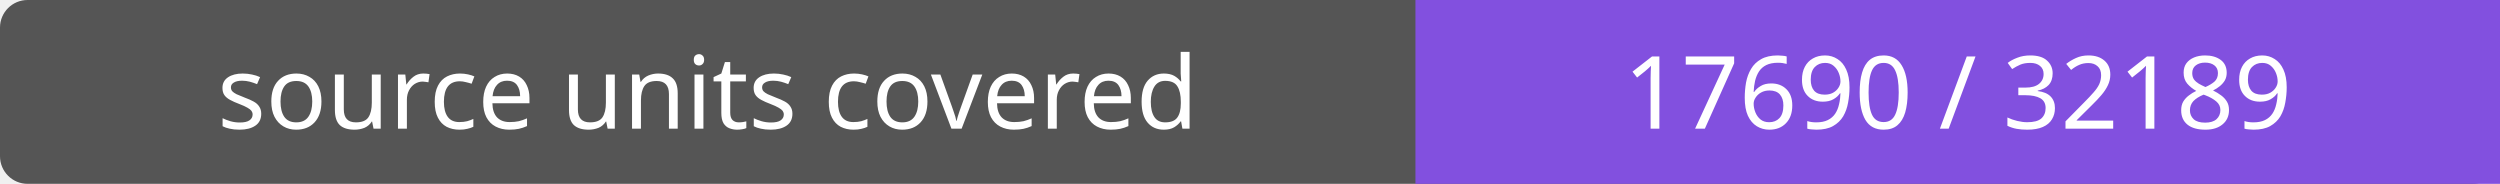
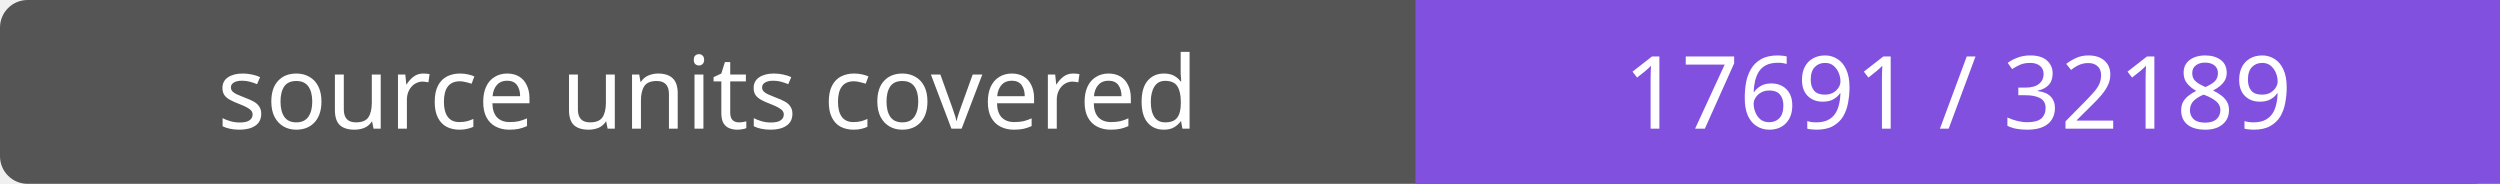
- <svg xmlns="http://www.w3.org/2000/svg" width="272" height="20" role="img" aria-label="source units covered: 17690 / 32189">
+ <svg xmlns="http://www.w3.org/2000/svg" width="272" height="20" role="img" aria-label="source units covered: 17691 / 32189">
  <rect width="272" height="20" rx="3" fill="#555" />
  <path fill="#8250df" d="M154 0h118v20H154z" />
  <g fill="#fff" text-anchor="middle" font-family="Verdana,sans-serif" font-size="11">
    <text x="77.0" y="14">source units covered</text>
-     <text x="213.0" y="14">17690 / 32189</text>
+     <text x="213.0" y="14">17691 / 32189</text>
  </g>
</svg>
